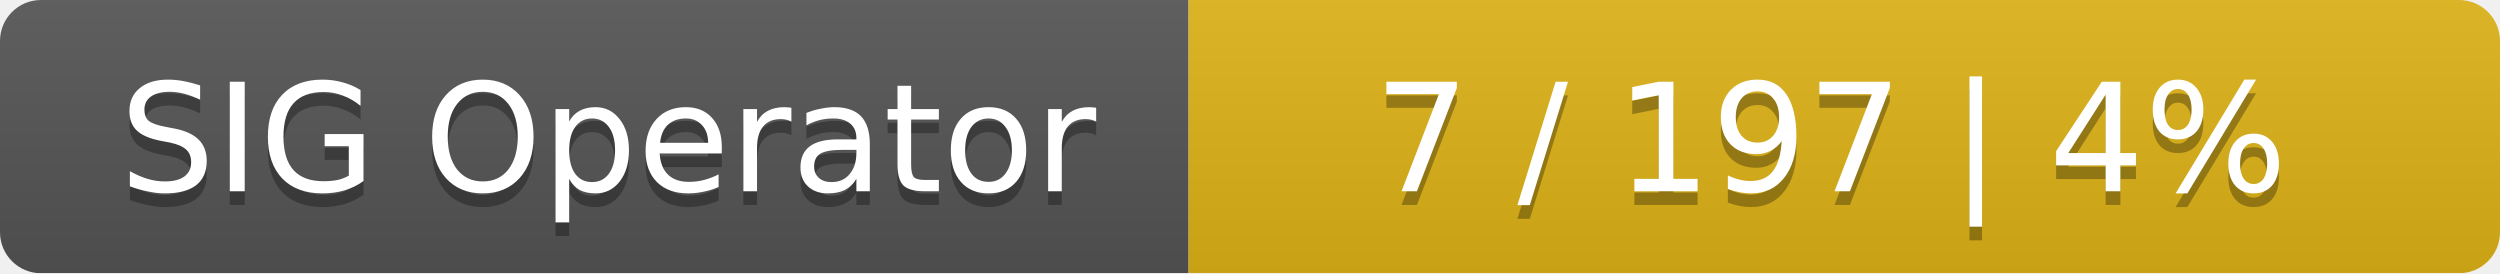
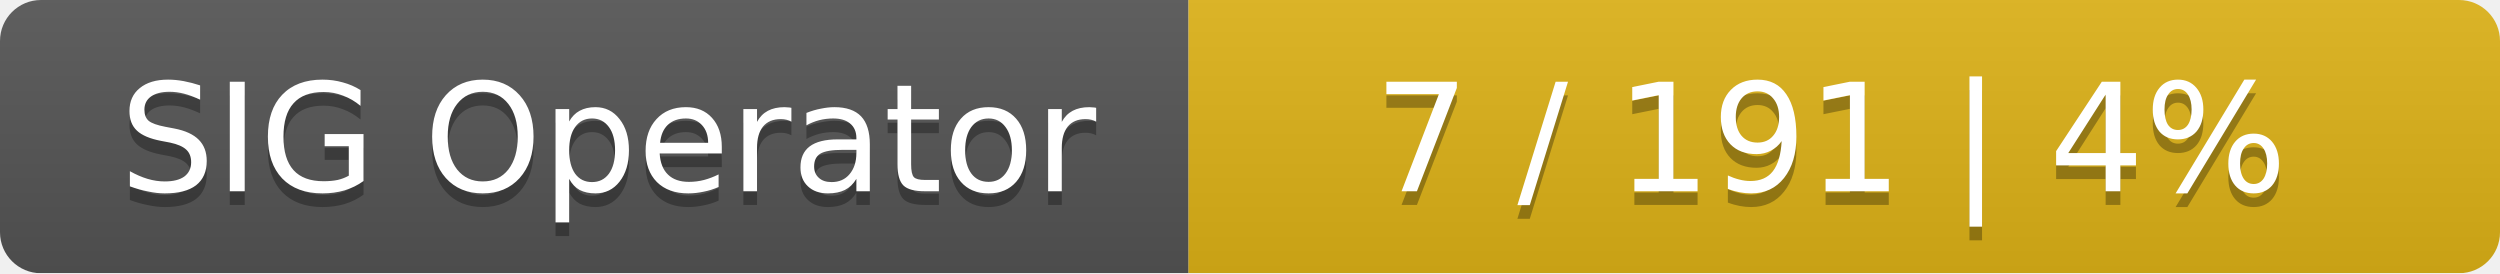
<svg xmlns="http://www.w3.org/2000/svg" width="183" height="20">
  <linearGradient id="smooth" x2="0" y2="100%">
    <stop offset="0" stop-color="#bbb" stop-opacity=".1" />
    <stop offset="1" stop-opacity=".1" />
  </linearGradient>
  <mask id="round">
    <rect width="183" height="20" rx="3" fill="#fff" />
  </mask>
  <g mask="url(#round)">
    <rect width="87" height="20" fill="#555" />
    <rect x="87" width="96" height="20" fill="#dfb317" />
    <rect width="183" height="20" fill="url(#smooth)" />
  </g>
  <g fill="#fff" text-anchor="middle" font-family="DejaVu Sans,Verdana,Geneva,sans-serif" font-size="11">
    <text x="44.5" y="15" fill="#010101" fill-opacity=".3">SIG Operator</text>
    <text x="44.5" y="14">SIG Operator</text>
-     <text x="134" y="15" fill="#010101" fill-opacity=".3">7 / 197    |    4%</text>
-     <text x="134" y="14">7 / 197    |    4%</text>
+     <text x="134" y="15" fill="#010101" fill-opacity=".3">7 / 191    |    4%</text>
+     <text x="134" y="14">7 / 191    |    4%</text>
  </g>
</svg>
